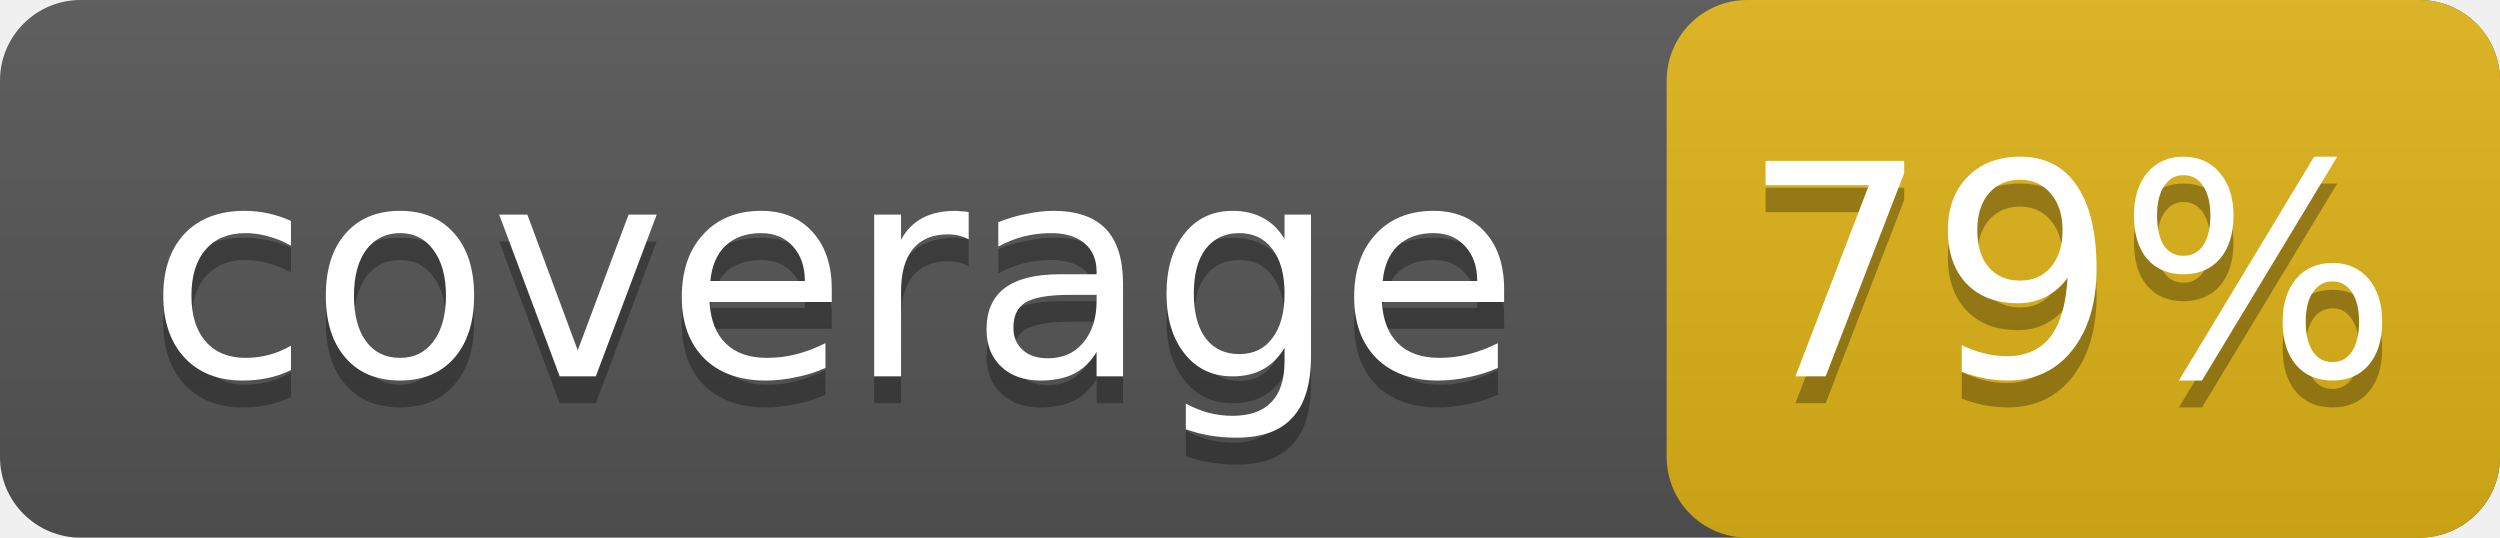
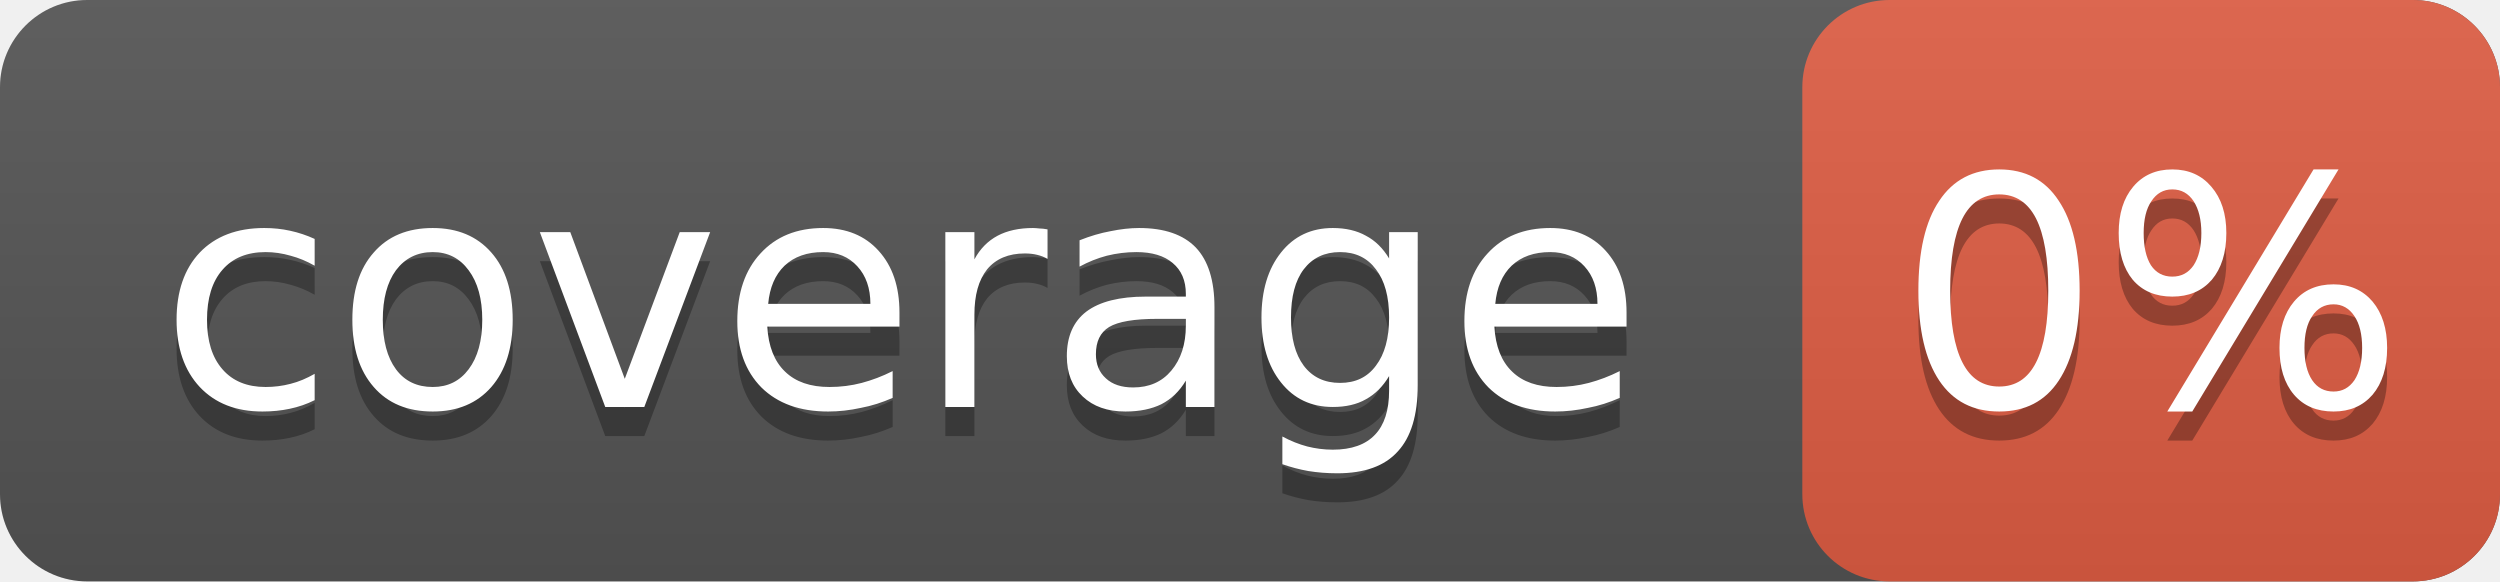
- <svg xmlns="http://www.w3.org/2000/svg" width="93" height="20">
+ <svg xmlns="http://www.w3.org/2000/svg" width="86" height="20">
  <linearGradient id="s" x2="0" y2="100%">
    <stop offset="0" stop-color="#bbb" stop-opacity=".1" />
    <stop offset="1" stop-opacity=".1" />
  </linearGradient>
-   <rect rx="3" width="93" height="20" fill="#555" />
-   <rect rx="3" x="62" width="31" height="20" fill="#dfb317" />
-   <rect rx="3" width="93" height="20" fill="url(#s)" />
+   <rect rx="3" width="86" height="20" fill="#555" />
+   <rect rx="3" x="62" width="24" height="20" fill="#e05d44" />
+   <rect rx="3" width="86" height="20" fill="url(#s)" />
  <g fill="#fff" text-anchor="middle" font-family="DejaVu Sans,Verdana,Geneva,sans-serif" font-size="11">
    <text x="31" y="15" fill="#010101" fill-opacity=".3">coverage</text>
    <text x="31" y="14">coverage</text>
-     <text x="77" y="15" fill="#010101" fill-opacity=".3">79%</text>
-     <text x="77" y="14">79%</text>
+     <text x="74" y="15" fill="#010101" fill-opacity=".3">0%</text>
+     <text x="74" y="14">0%</text>
  </g>
</svg>
